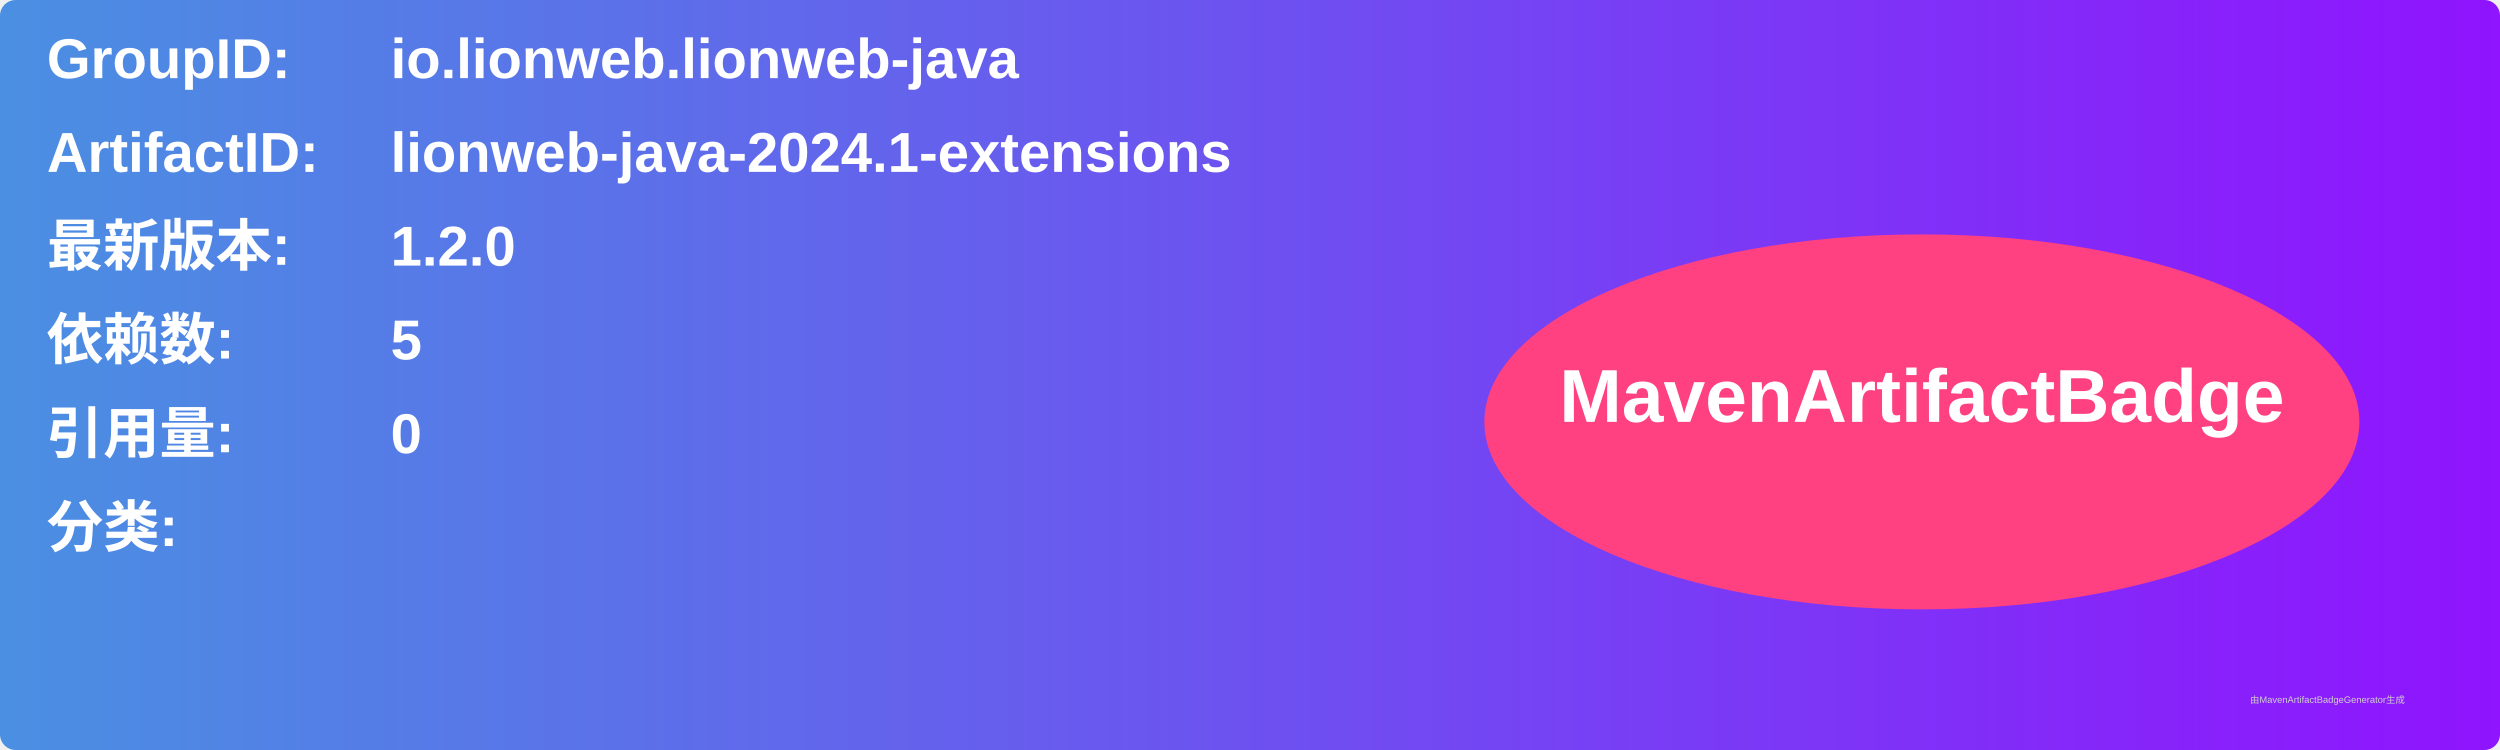
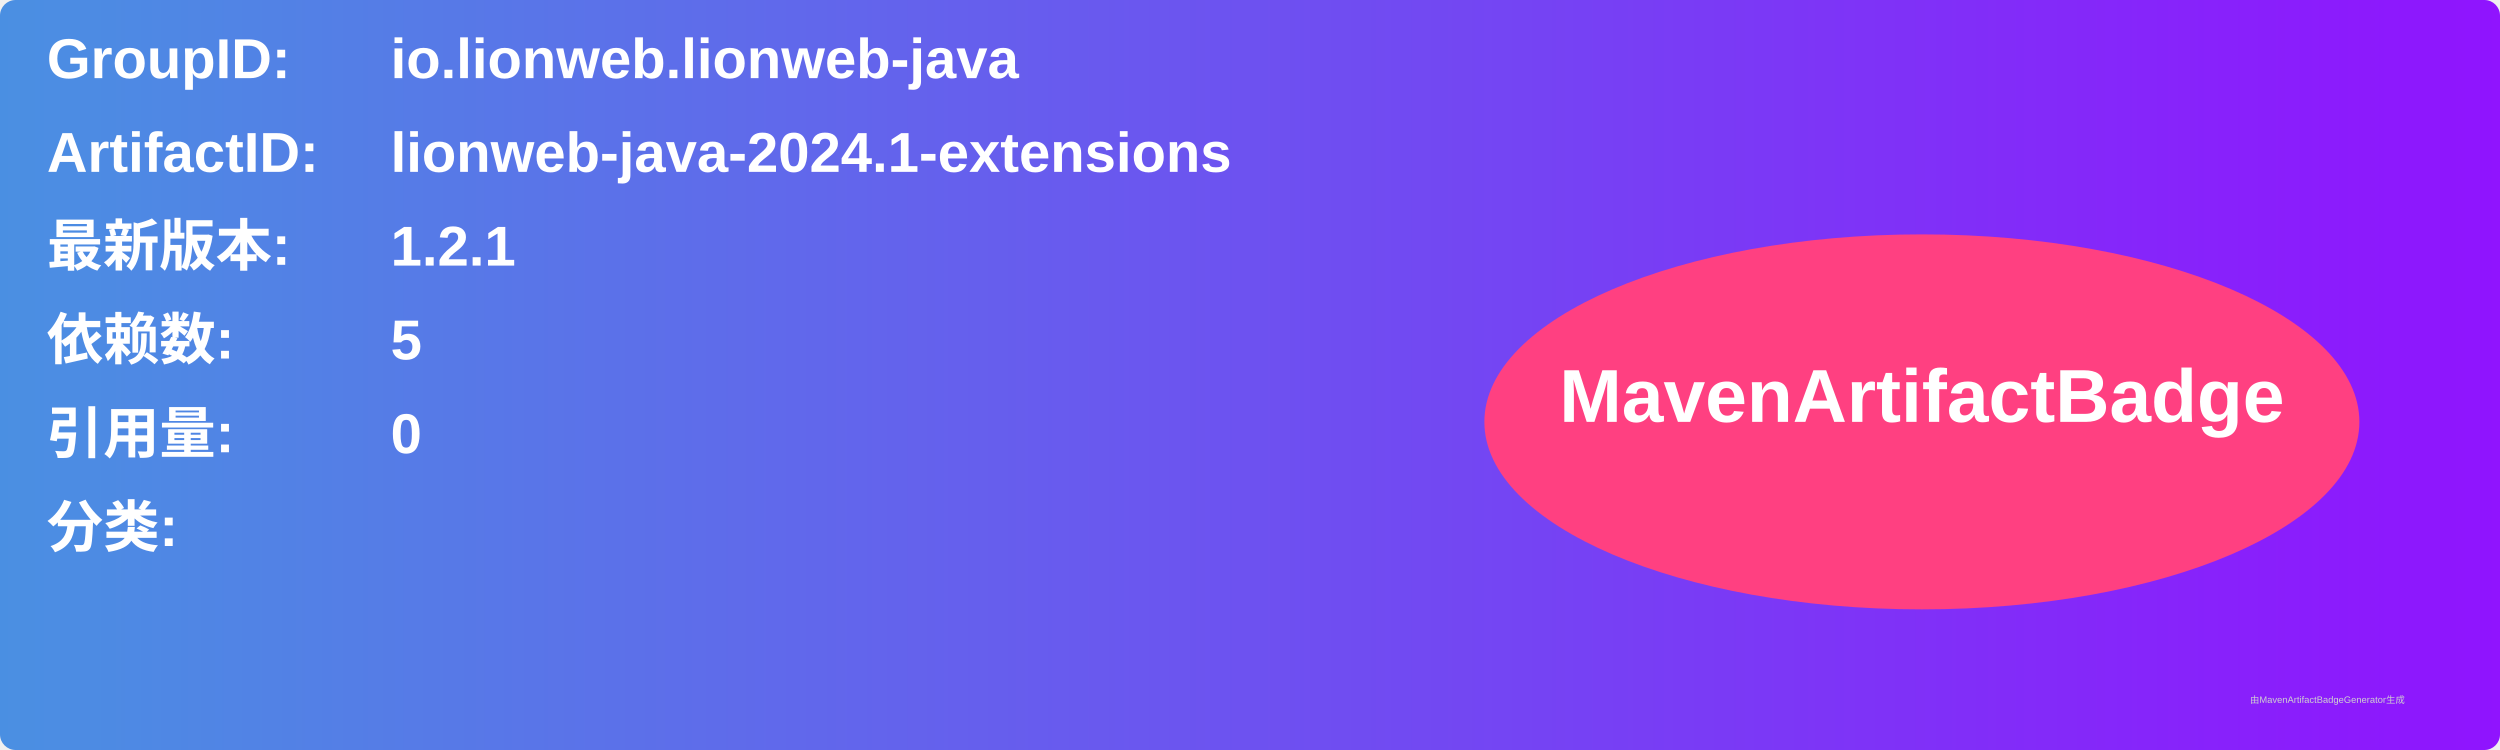
<svg xmlns="http://www.w3.org/2000/svg" width="800" height="240" viewBox="0 0 800 240">
  <linearGradient id="grad" x1="0%" y1="0%" x2="100%" y2="0%">
    <stop offset="0%" stop-color="#4a90e2" />
    <stop offset="100%" stop-color="#9013fe" />
  </linearGradient>
  <rect width="100%" height="100%" rx="5" ry="5" fill="url(#grad)" />
  <g transform="translate(15, 15)">
    <text x="0" y="10" font-family="Arial" font-size="18" fill="white" font-weight="bold" width="260">GroupID:</text>
    <text x="110" y="10" font-family="Arial" font-size="18" fill="white" font-weight="bold" width="460">io.lionweb.lionweb-java</text>
    <text x="0" y="40" font-family="Arial" font-size="18" fill="white" font-weight="bold" width="260">ArtifactID:</text>
    <text x="110" y="40" font-family="Arial" font-size="18" fill="white" font-weight="bold" width="460">lionweb-java-2024.1-extensions</text>
    <text x="0" y="70" font-family="Arial" font-size="18" fill="white" font-weight="bold">最新版本:</text>
    <text x="110" y="70" font-family="Arial" font-size="18" fill="white" font-weight="bold">
-       <tspan font-weight="bold">1.2.0</tspan>
+       <tspan font-weight="bold">1.2.1</tspan>
    </text>
    <text x="0" y="100" font-family="Arial" font-size="18" fill="white" font-weight="bold">依赖数: </text>
    <text x="110" y="100" font-family="Arial" font-size="18" fill="white">
      <tspan font-weight="bold">5</tspan>
    </text>
    <text x="0" y="130" font-family="Arial" font-size="18" fill="white" font-weight="bold">引用量: </text>
    <text x="110" y="130" font-family="Arial" font-size="18" fill="white">
      <tspan font-weight="bold">0</tspan>
    </text>
    <text x="0" y="160" font-family="Arial" font-size="18" fill="white" font-weight="bold">分类:</text>
    <text x="10" y="190" font-family="Arial" font-size="10" fill="white">
      <tspan font-weight="bold" />
    </text>
    <ellipse cx="600" cy="120" rx="140" ry="60" fill="#ff4081" />
    <text x="600" y="120" text-anchor="middle" font-family="Arial" font-size="24" fill="white" font-weight="bold">MavenArtifactBadge</text>
  </g>
  <text x="720" y="225" font-family="Arial" font-size="3" fill="#d0d0d0">由MavenArtifactBadgeGenerator生成</text>
</svg>
